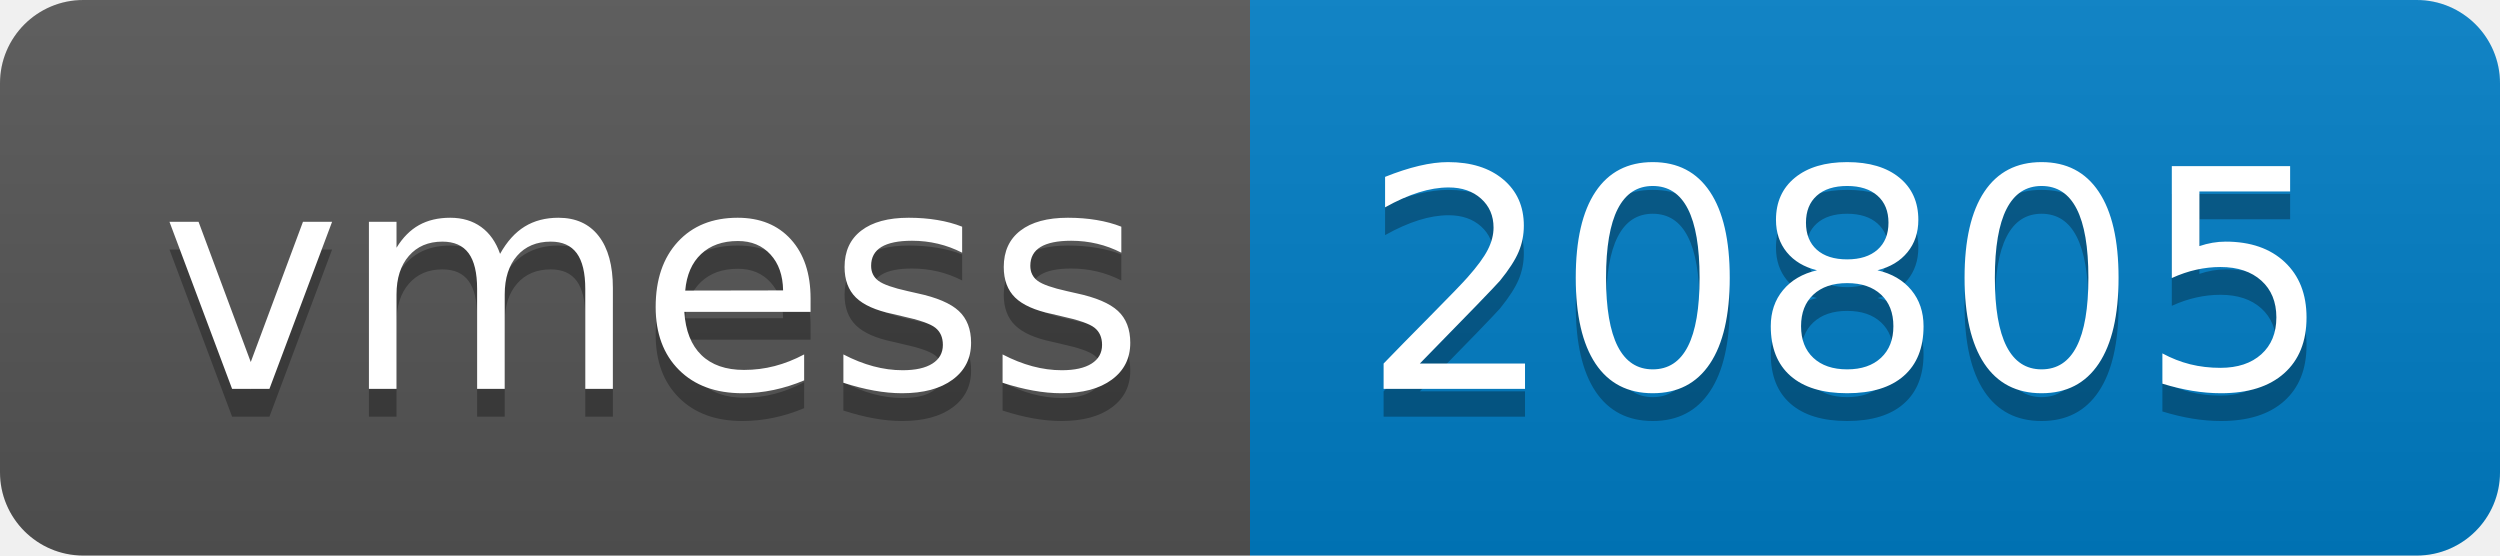
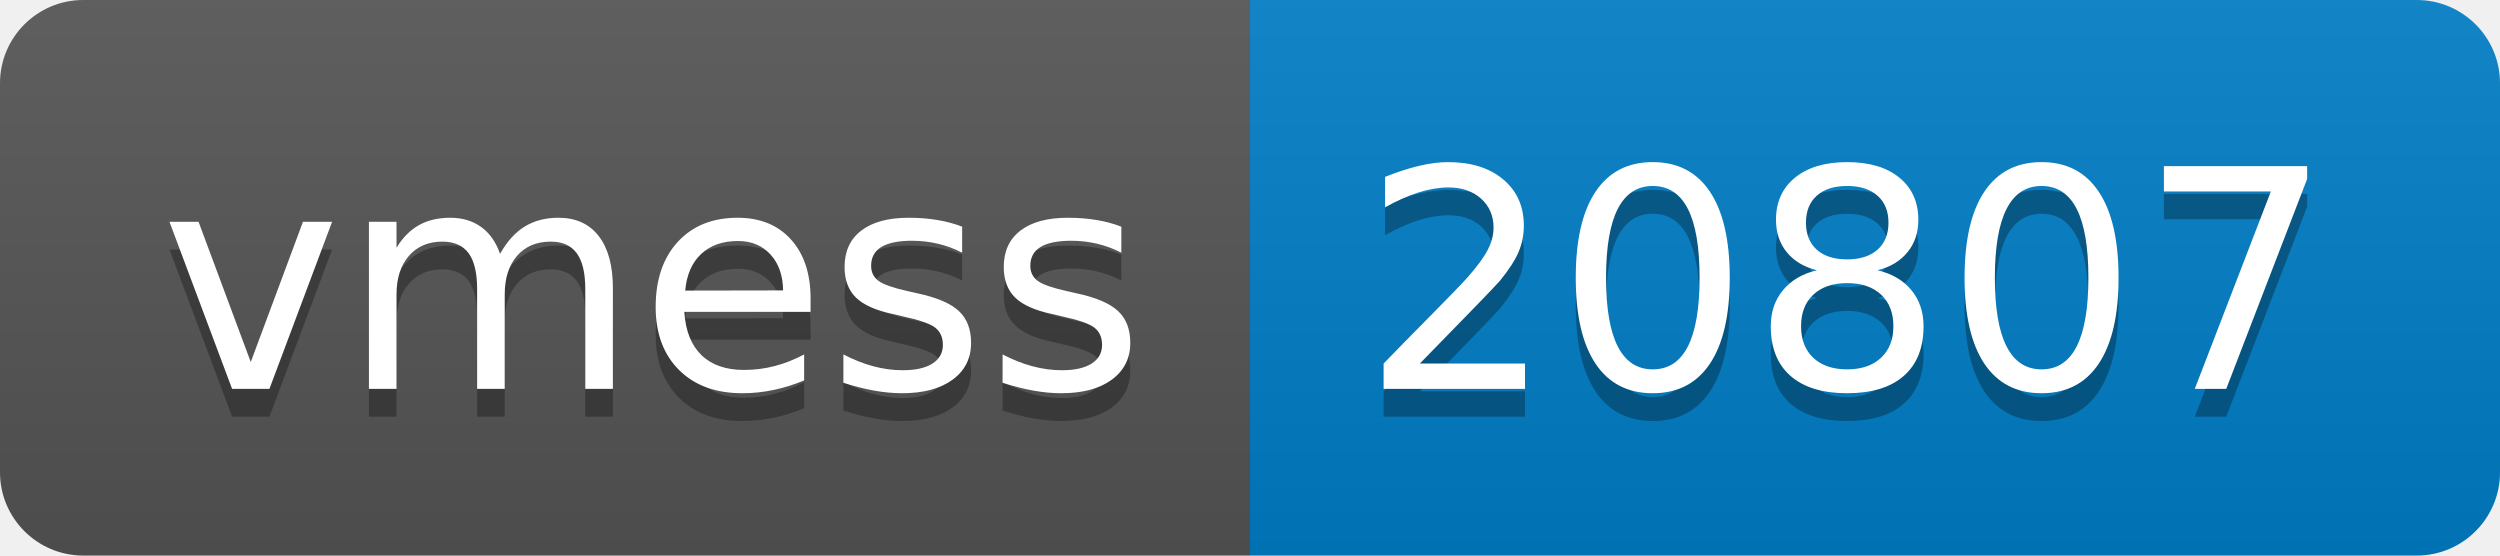
- <svg xmlns="http://www.w3.org/2000/svg" width="90" height="20" role="img" aria-label="vmess: 20805">
+ <svg xmlns="http://www.w3.org/2000/svg" width="90" height="20" role="img" aria-label="vmess: 20807">
  <linearGradient id="s" x2="0" y2="100%">
    <stop offset="0" stop-color="#bbb" stop-opacity=".1" />
    <stop offset="1" stop-opacity=".1" />
  </linearGradient>
  <clipPath id="r">
    <rect width="90" height="20" rx="3" fill="#fff" />
  </clipPath>
  <g clip-path="url(#r)">
    <rect width="45" height="20" fill="#555" />
    <rect x="45" width="45" height="20" fill="#007ec6" />
    <rect width="90" height="20" fill="url(#s)" />
  </g>
  <g fill="#fff" text-anchor="middle" font-family="Verdana,Geneva,DejaVu Sans,sans-serif" text-rendering="geometricPrecision" font-size="110">
    <text aria-hidden="true" x="235" y="150" fill="#010101" fill-opacity=".3" transform="scale(.1)" textLength="350">vmess</text>
    <text x="235" y="140" transform="scale(.1)" fill="#fff" textLength="350">vmess</text>
-     <text aria-hidden="true" x="665" y="150" fill="#010101" fill-opacity=".3" transform="scale(.1)" textLength="350">20805</text>
-     <text x="665" y="140" transform="scale(.1)" fill="#fff" textLength="350">20805</text>
+     <text aria-hidden="true" x="665" y="150" fill="#010101" fill-opacity=".3" transform="scale(.1)" textLength="350">20807</text>
+     <text x="665" y="140" transform="scale(.1)" fill="#fff" textLength="350">20807</text>
  </g>
</svg>
